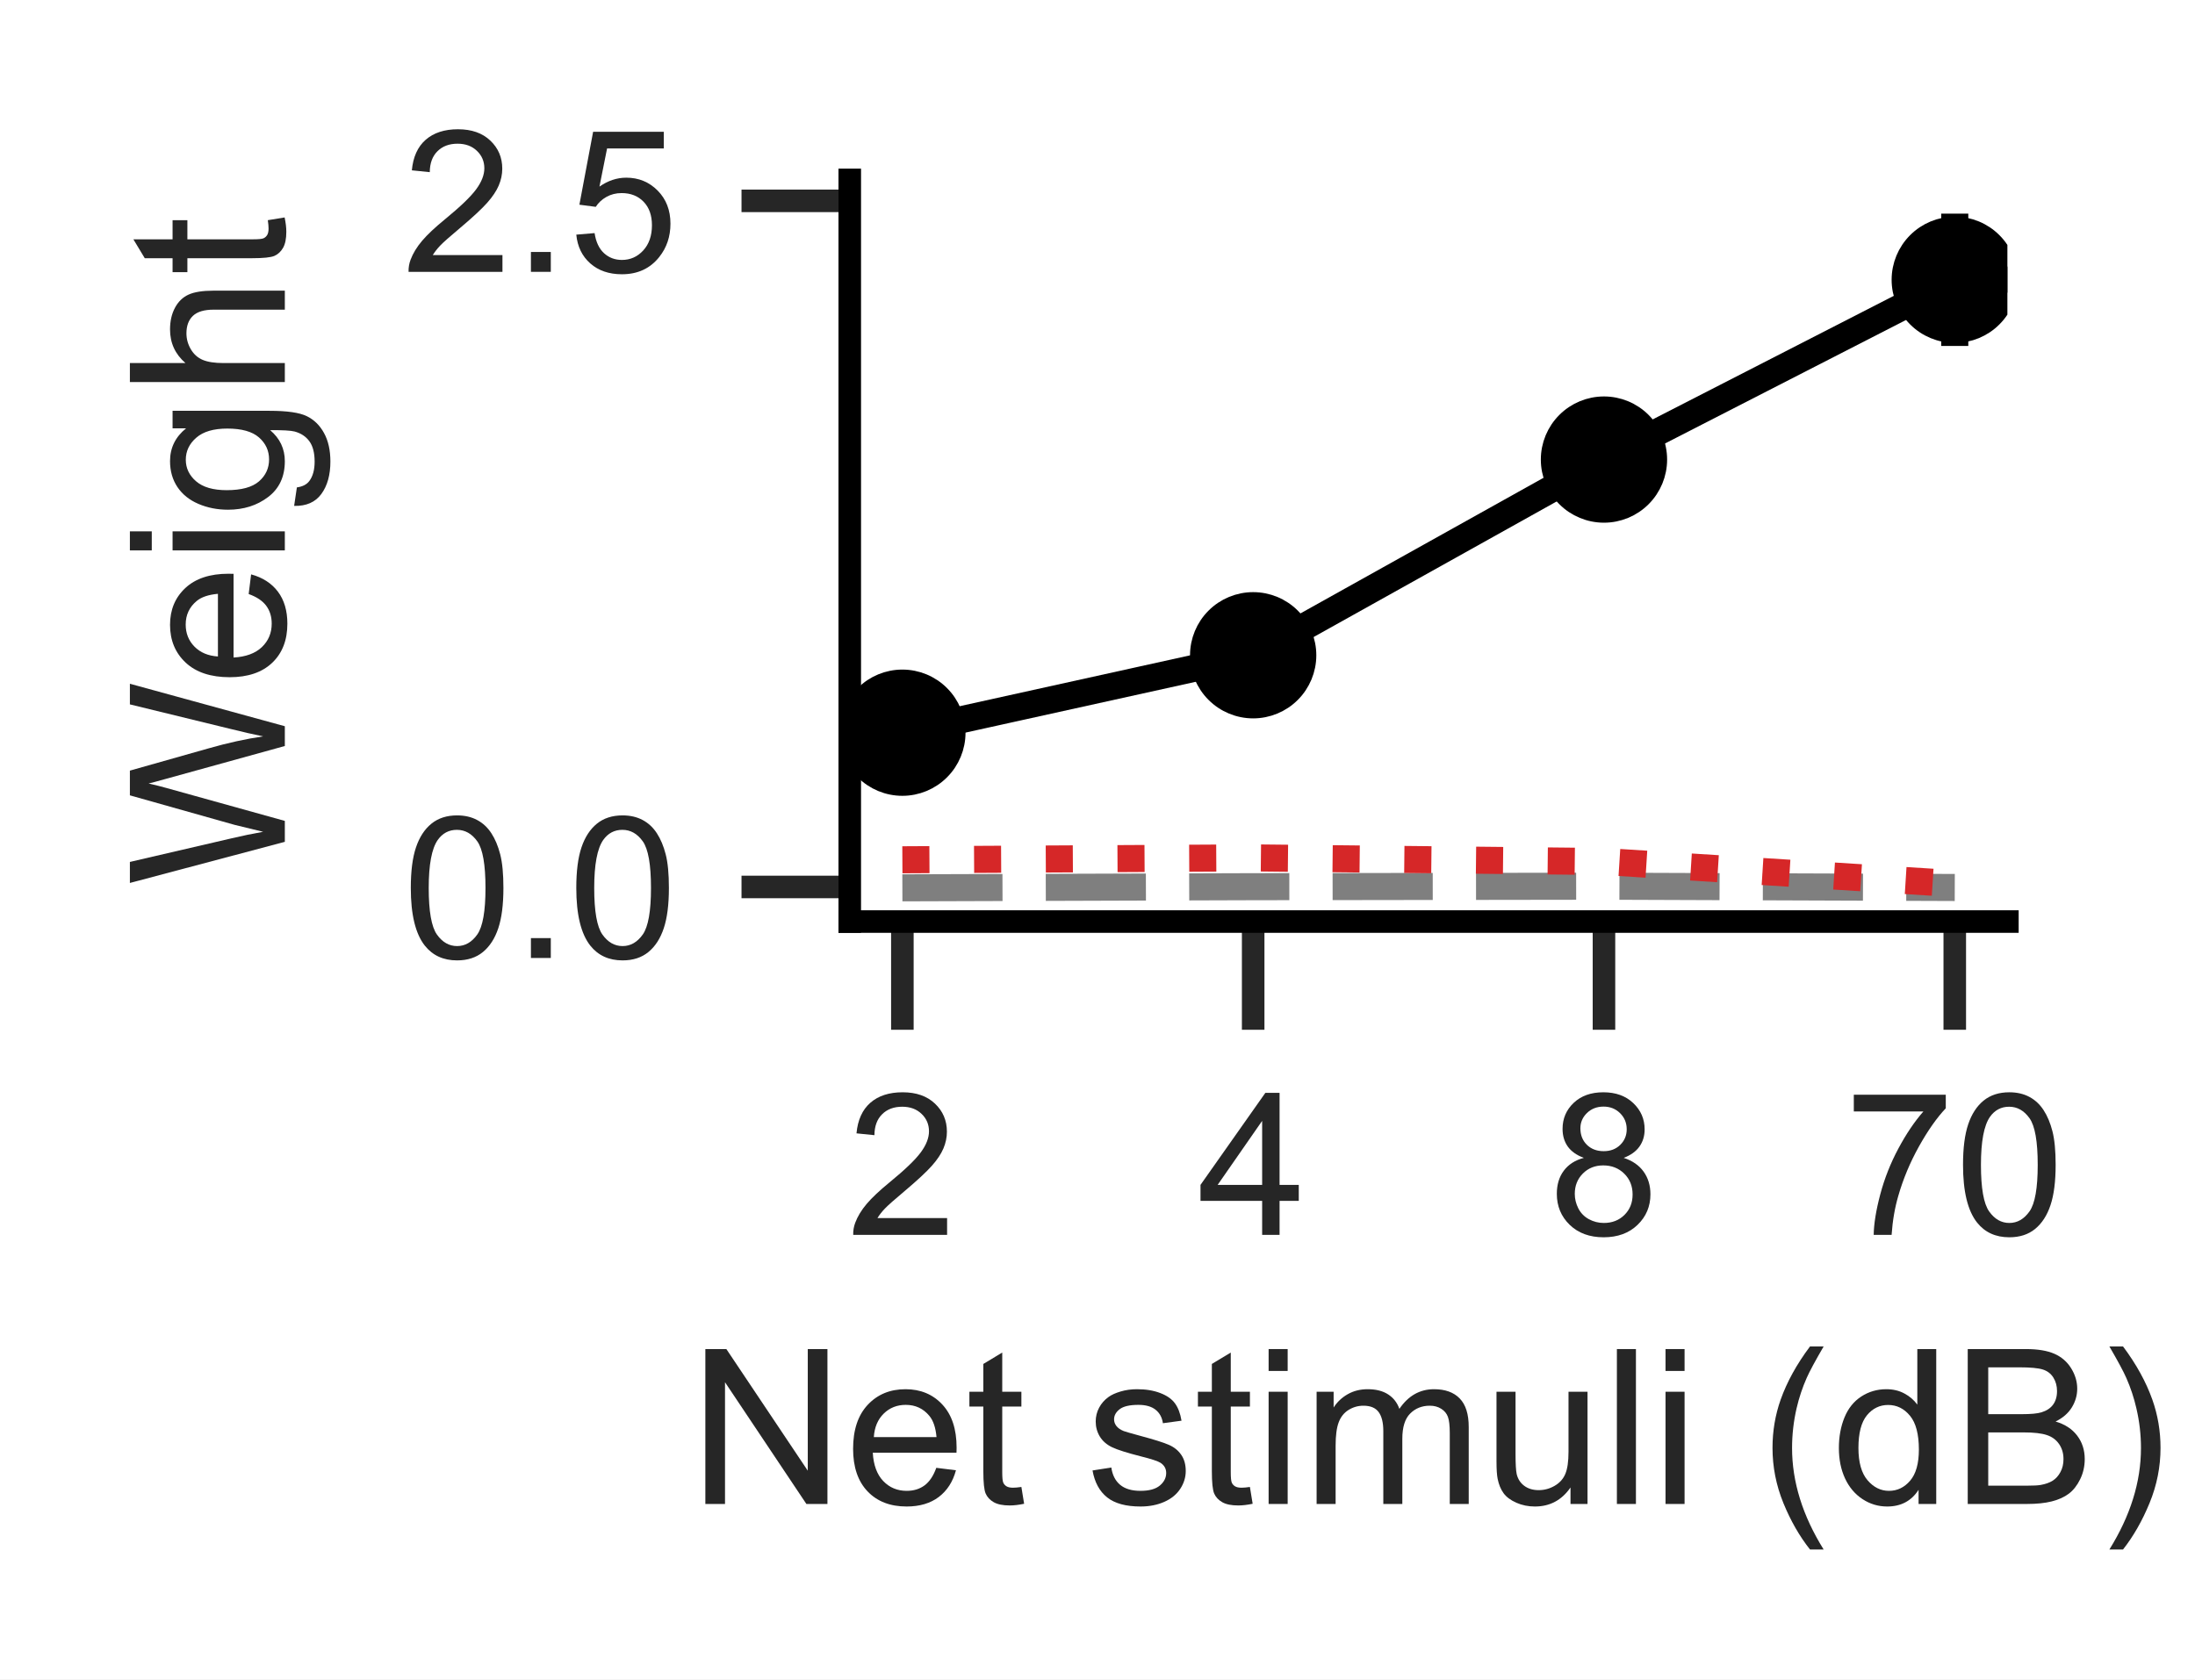
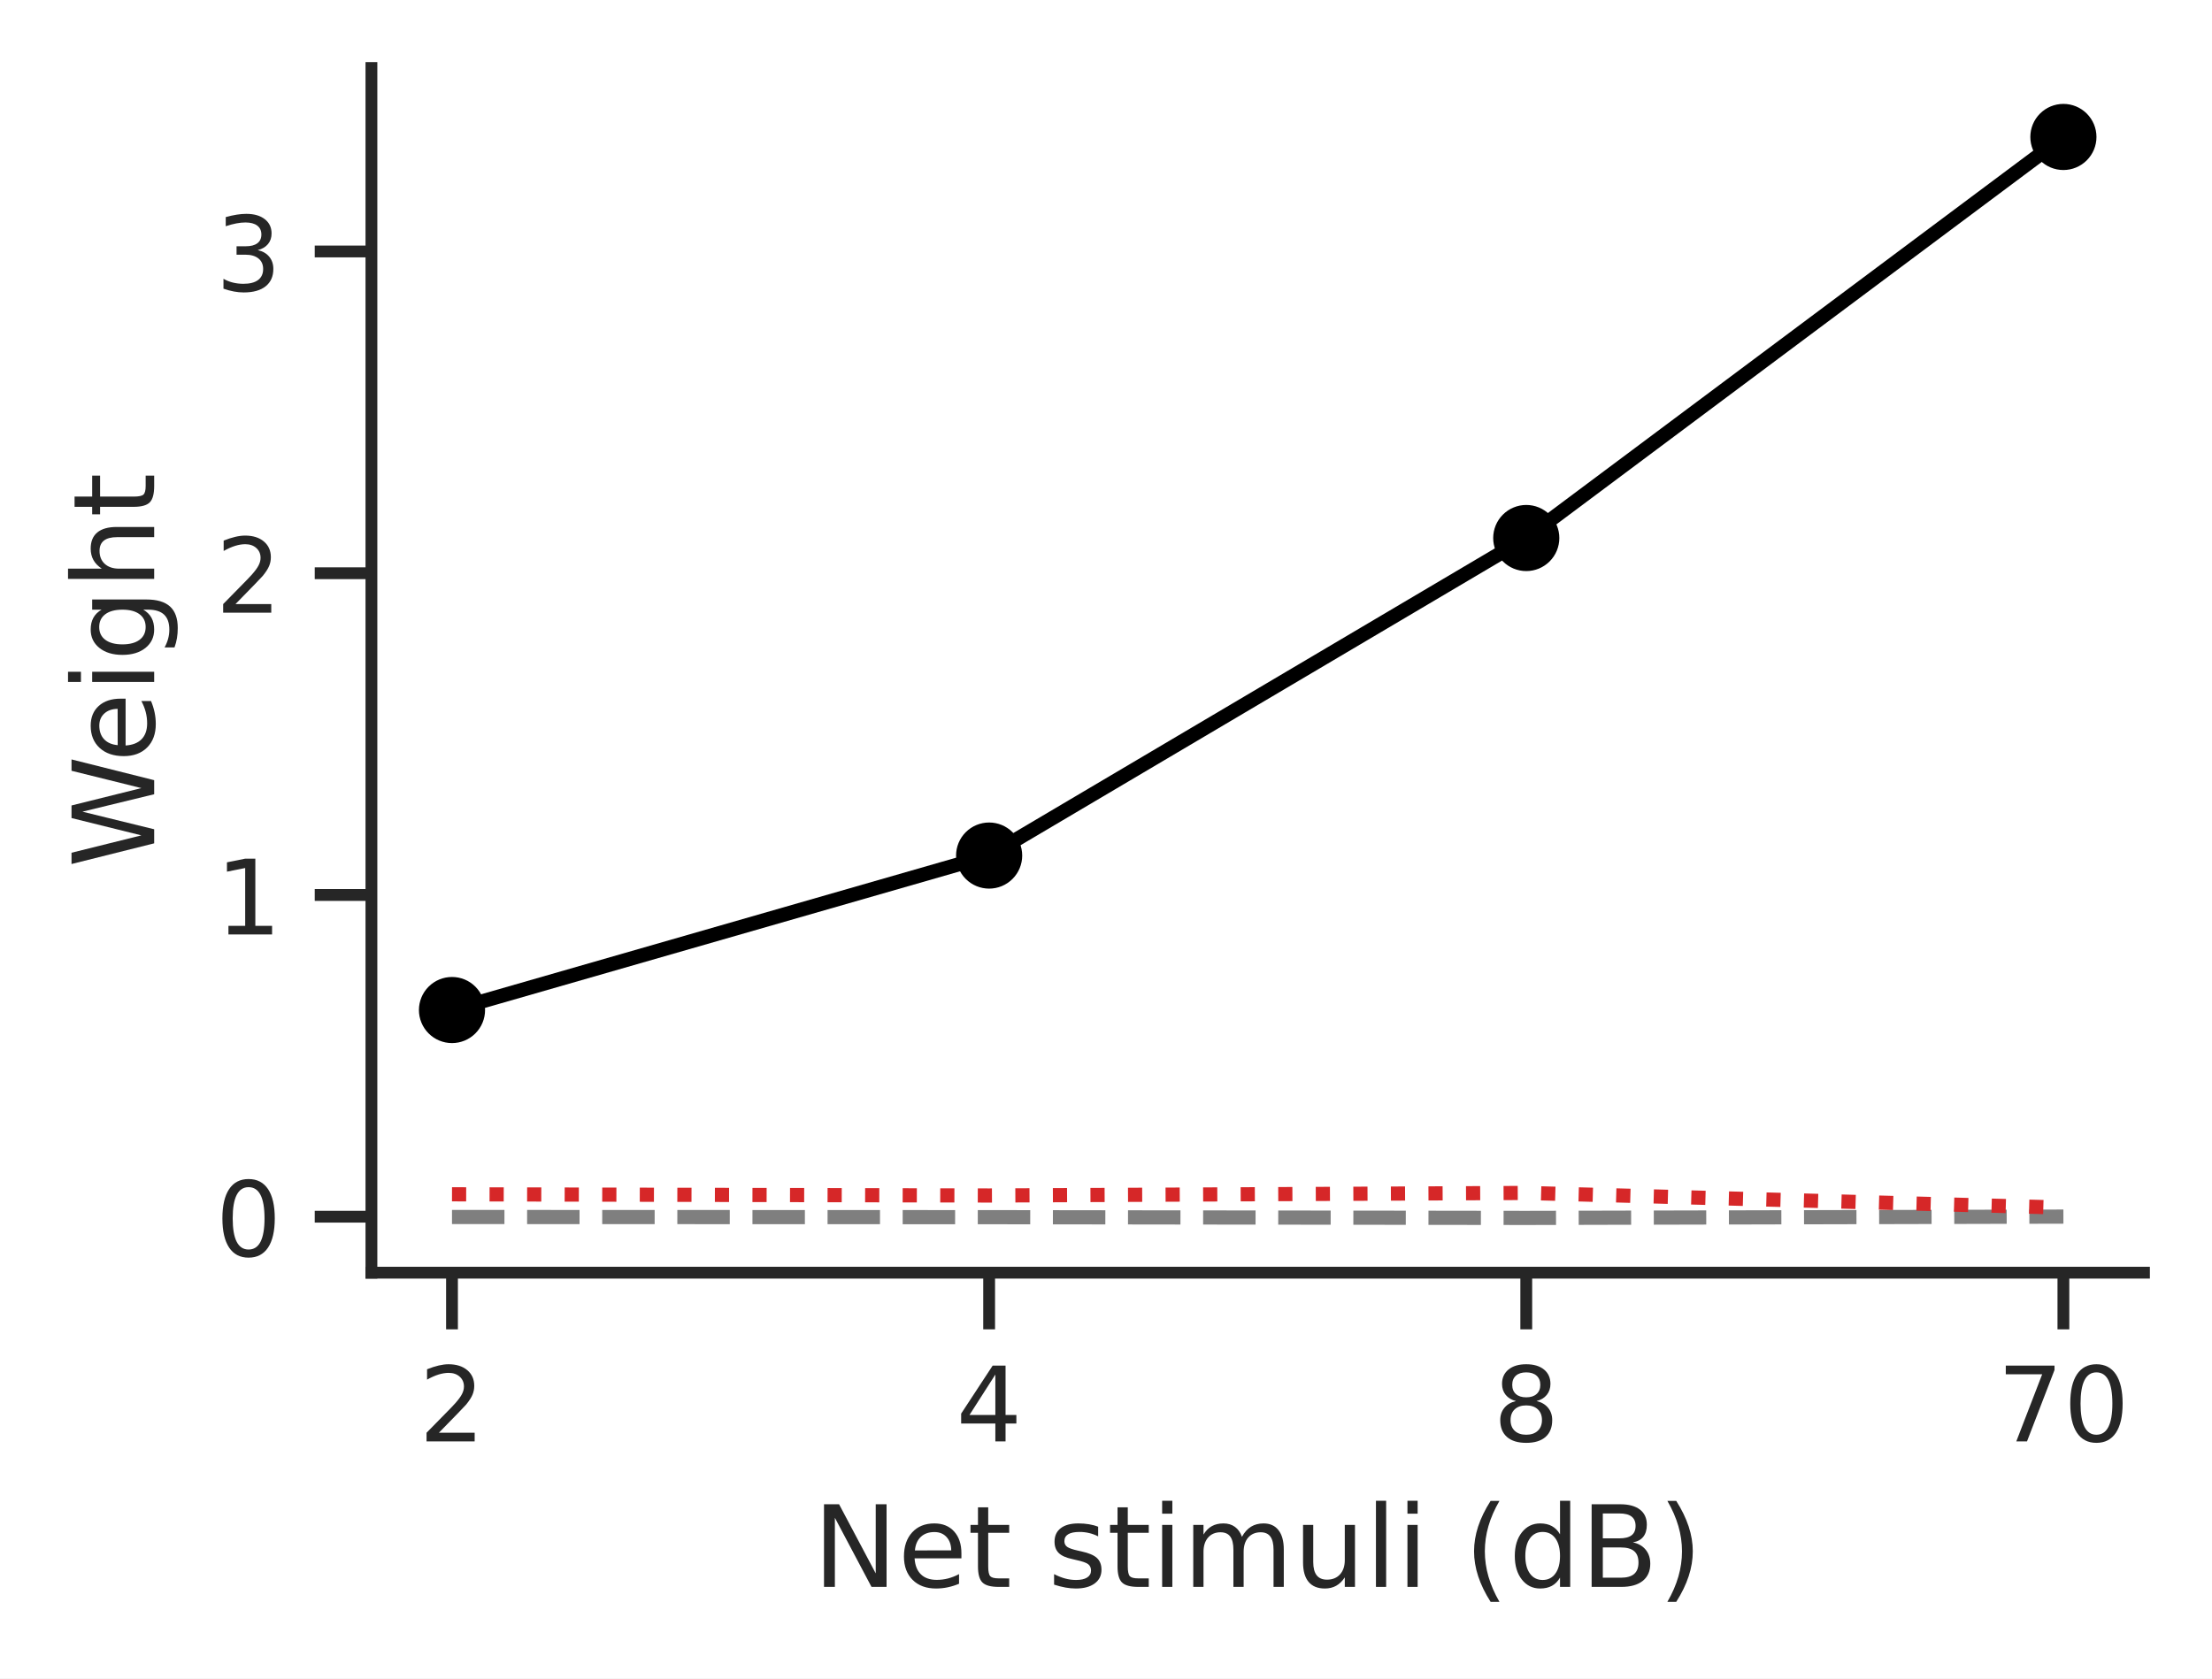
- <svg xmlns="http://www.w3.org/2000/svg" xmlns:xlink="http://www.w3.org/1999/xlink" width="121.677pt" height="93.121pt" viewBox="0 0 121.677 93.121" version="1.1">
+ <svg xmlns="http://www.w3.org/2000/svg" xmlns:xlink="http://www.w3.org/1999/xlink" width="234.12pt" height="177.69pt" viewBox="0 0 234.12 177.69" version="1.1">
  <defs>
    <style type="text/css">*{stroke-linejoin: round; stroke-linecap: butt}</style>
  </defs>
  <g id="figure_1">
    <g id="patch_1">
-       <path d="M 0 93.121  L 121.677 93.121  L 121.677 0  L 0 0  z " style="fill: #ffffff" />
+       <path d="M 0 177.69  L 234.12 177.69  L 234.12 0  L 0 0  z " style="fill: #ffffff" />
    </g>
    <g id="axes_1">
      <g id="patch_2">
-         <path d="M 47.105 51.1  L 111.277 51.1  L 111.277 9.976  L 47.105 9.976  z " style="fill: #ffffff" />
+         <path d="M 39.312 134.73  L 226.92 134.73  L 226.92 7.2  L 39.312 7.2  z " style="fill: #ffffff" />
      </g>
      <g id="matplotlib.axis_1">
        <g id="xtick_1">
          <g id="line2d_1">
            <defs>
-               <path id="m5f5829b8a0" d="M 0 0  L 0 6  " style="stroke: #262626; stroke-width: 1.25" />
-             </defs>
-             <g>
-               <use xlink:href="#m5f5829b8a0" x="50.022" y="51.1" style="fill: #262626; stroke: #262626; stroke-width: 1.25" />
+               <path id="mf30953698d" d="M 0 0  L 0 6  " style="stroke: #262626; stroke-width: 1.25" />
+             </defs>
+             <g>
+               <use xlink:href="#mf30953698d" x="47.84" y="134.73" style="fill: #262626; stroke: #262626; stroke-width: 1.25" />
            </g>
          </g>
          <g id="text_1">
-             <g style="fill: #262626" transform="translate(46.96339 68.47322) scale(0.11 -0.11)">
-               <defs>
-                 <path id="ArialMT-32" d="M 3222 541  L 3222 0  L 194 0  Q 188 203 259 391  Q 375 700 629 1000  Q 884 1300 1366 1694  Q 2113 2306 2375 2664  Q 2638 3022 2638 3341  Q 2638 3675 2398 3904  Q 2159 4134 1775 4134  Q 1369 4134 1125 3890  Q 881 3647 878 3216  L 300 3275  Q 359 3922 746 4261  Q 1134 4600 1788 4600  Q 2447 4600 2831 4234  Q 3216 3869 3216 3328  Q 3216 3053 3103 2787  Q 2991 2522 2730 2228  Q 2469 1934 1863 1422  Q 1356 997 1212 845  Q 1069 694 975 541  L 3222 541  z " transform="scale(0.015625)" />
-               </defs>
-               <use xlink:href="#ArialMT-32" />
+             <g style="fill: #262626" transform="translate(44.34072 152.5881) scale(0.11 -0.11)">
+               <defs>
+                 <path id="DejaVuSans-32" d="M 1228 531  L 3431 531  L 3431 0  L 469 0  L 469 531  Q 828 903 1448 1529  Q 2069 2156 2228 2338  Q 2531 2678 2651 2914  Q 2772 3150 2772 3378  Q 2772 3750 2511 3984  Q 2250 4219 1831 4219  Q 1534 4219 1204 4116  Q 875 4013 500 3803  L 500 4441  Q 881 4594 1212 4672  Q 1544 4750 1819 4750  Q 2544 4750 2975 4387  Q 3406 4025 3406 3419  Q 3406 3131 3298 2873  Q 3191 2616 2906 2266  Q 2828 2175 2409 1742  Q 1991 1309 1228 531  z " transform="scale(0.015625)" />
+               </defs>
+               <use xlink:href="#DejaVuSans-32" />
            </g>
          </g>
        </g>
        <g id="xtick_2">
          <g id="line2d_2">
            <g>
-               <use xlink:href="#m5f5829b8a0" x="69.468" y="51.1" style="fill: #262626; stroke: #262626; stroke-width: 1.25" />
+               <use xlink:href="#mf30953698d" x="104.691" y="134.73" style="fill: #262626; stroke: #262626; stroke-width: 1.25" />
            </g>
          </g>
          <g id="text_2">
-             <g style="fill: #262626" transform="translate(66.40943 68.47322) scale(0.11 -0.11)">
-               <defs>
-                 <path id="ArialMT-34" d="M 2069 0  L 2069 1097  L 81 1097  L 81 1613  L 2172 4581  L 2631 4581  L 2631 1613  L 3250 1613  L 3250 1097  L 2631 1097  L 2631 0  L 2069 0  z M 2069 1613  L 2069 3678  L 634 1613  L 2069 1613  z " transform="scale(0.015625)" />
-               </defs>
-               <use xlink:href="#ArialMT-34" />
+             <g style="fill: #262626" transform="translate(101.1913 152.5881) scale(0.11 -0.11)">
+               <defs>
+                 <path id="DejaVuSans-34" d="M 2419 4116  L 825 1625  L 2419 1625  L 2419 4116  z M 2253 4666  L 3047 4666  L 3047 1625  L 3713 1625  L 3713 1100  L 3047 1100  L 3047 0  L 2419 0  L 2419 1100  L 313 1100  L 313 1709  L 2253 4666  z " transform="scale(0.015625)" />
+               </defs>
+               <use xlink:href="#DejaVuSans-34" />
            </g>
          </g>
        </g>
        <g id="xtick_3">
          <g id="line2d_3">
            <g>
-               <use xlink:href="#m5f5829b8a0" x="88.914" y="51.1" style="fill: #262626; stroke: #262626; stroke-width: 1.25" />
+               <use xlink:href="#mf30953698d" x="161.541" y="134.73" style="fill: #262626; stroke: #262626; stroke-width: 1.25" />
            </g>
          </g>
          <g id="text_3">
-             <g style="fill: #262626" transform="translate(85.85547 68.47322) scale(0.11 -0.11)">
-               <defs>
-                 <path id="ArialMT-38" d="M 1131 2484  Q 781 2613 612 2850  Q 444 3088 444 3419  Q 444 3919 803 4259  Q 1163 4600 1759 4600  Q 2359 4600 2725 4251  Q 3091 3903 3091 3403  Q 3091 3084 2923 2848  Q 2756 2613 2416 2484  Q 2838 2347 3058 2040  Q 3278 1734 3278 1309  Q 3278 722 2862 322  Q 2447 -78 1769 -78  Q 1091 -78 675 323  Q 259 725 259 1325  Q 259 1772 486 2073  Q 713 2375 1131 2484  z M 1019 3438  Q 1019 3113 1228 2906  Q 1438 2700 1772 2700  Q 2097 2700 2305 2904  Q 2513 3109 2513 3406  Q 2513 3716 2298 3927  Q 2084 4138 1766 4138  Q 1444 4138 1231 3931  Q 1019 3725 1019 3438  z M 838 1322  Q 838 1081 952 856  Q 1066 631 1291 507  Q 1516 384 1775 384  Q 2178 384 2440 643  Q 2703 903 2703 1303  Q 2703 1709 2433 1975  Q 2163 2241 1756 2241  Q 1359 2241 1098 1978  Q 838 1716 838 1322  z " transform="scale(0.015625)" />
-               </defs>
-               <use xlink:href="#ArialMT-38" />
+             <g style="fill: #262626" transform="translate(158.0419 152.5881) scale(0.11 -0.11)">
+               <defs>
+                 <path id="DejaVuSans-38" d="M 2034 2216  Q 1584 2216 1326 1975  Q 1069 1734 1069 1313  Q 1069 891 1326 650  Q 1584 409 2034 409  Q 2484 409 2743 651  Q 3003 894 3003 1313  Q 3003 1734 2745 1975  Q 2488 2216 2034 2216  z M 1403 2484  Q 997 2584 770 2862  Q 544 3141 544 3541  Q 544 4100 942 4425  Q 1341 4750 2034 4750  Q 2731 4750 3128 4425  Q 3525 4100 3525 3541  Q 3525 3141 3298 2862  Q 3072 2584 2669 2484  Q 3125 2378 3379 2068  Q 3634 1759 3634 1313  Q 3634 634 3220 271  Q 2806 -91 2034 -91  Q 1263 -91 848 271  Q 434 634 434 1313  Q 434 1759 690 2068  Q 947 2378 1403 2484  z M 1172 3481  Q 1172 3119 1398 2916  Q 1625 2713 2034 2713  Q 2441 2713 2670 2916  Q 2900 3119 2900 3481  Q 2900 3844 2670 4047  Q 2441 4250 2034 4250  Q 1625 4250 1398 4047  Q 1172 3844 1172 3481  z " transform="scale(0.015625)" />
+               </defs>
+               <use xlink:href="#DejaVuSans-38" />
            </g>
          </g>
        </g>
        <g id="xtick_4">
          <g id="line2d_4">
            <g>
-               <use xlink:href="#m5f5829b8a0" x="108.36" y="51.1" style="fill: #262626; stroke: #262626; stroke-width: 1.25" />
+               <use xlink:href="#mf30953698d" x="218.392" y="134.73" style="fill: #262626; stroke: #262626; stroke-width: 1.25" />
            </g>
          </g>
          <g id="text_4">
-             <g style="fill: #262626" transform="translate(102.243 68.47322) scale(0.11 -0.11)">
-               <defs>
-                 <path id="ArialMT-37" d="M 303 3981  L 303 4522  L 3269 4522  L 3269 4084  Q 2831 3619 2401 2847  Q 1972 2075 1738 1259  Q 1569 684 1522 0  L 944 0  Q 953 541 1156 1306  Q 1359 2072 1739 2783  Q 2119 3494 2547 3981  L 303 3981  z " transform="scale(0.015625)" />
-                 <path id="ArialMT-30" d="M 266 2259  Q 266 3072 433 3567  Q 600 4063 929 4331  Q 1259 4600 1759 4600  Q 2128 4600 2406 4451  Q 2684 4303 2865 4023  Q 3047 3744 3150 3342  Q 3253 2941 3253 2259  Q 3253 1453 3087 958  Q 2922 463 2592 192  Q 2263 -78 1759 -78  Q 1097 -78 719 397  Q 266 969 266 2259  z M 844 2259  Q 844 1131 1108 757  Q 1372 384 1759 384  Q 2147 384 2411 759  Q 2675 1134 2675 2259  Q 2675 3391 2411 3762  Q 2147 4134 1753 4134  Q 1366 4134 1134 3806  Q 844 3388 844 2259  z " transform="scale(0.015625)" />
-               </defs>
-               <use xlink:href="#ArialMT-37" />
-               <use xlink:href="#ArialMT-30" transform="translate(55.61523 0)" />
+             <g style="fill: #262626" transform="translate(211.3932 152.5881) scale(0.11 -0.11)">
+               <defs>
+                 <path id="DejaVuSans-37" d="M 525 4666  L 3525 4666  L 3525 4397  L 1831 0  L 1172 0  L 2766 4134  L 525 4134  L 525 4666  z " transform="scale(0.015625)" />
+                 <path id="DejaVuSans-30" d="M 2034 4250  Q 1547 4250 1301 3770  Q 1056 3291 1056 2328  Q 1056 1369 1301 889  Q 1547 409 2034 409  Q 2525 409 2770 889  Q 3016 1369 3016 2328  Q 3016 3291 2770 3770  Q 2525 4250 2034 4250  z M 2034 4750  Q 2819 4750 3233 4129  Q 3647 3509 3647 2328  Q 3647 1150 3233 529  Q 2819 -91 2034 -91  Q 1250 -91 836 529  Q 422 1150 422 2328  Q 422 3509 836 4129  Q 1250 4750 2034 4750  z " transform="scale(0.015625)" />
+               </defs>
+               <use xlink:href="#DejaVuSans-37" />
+               <use xlink:href="#DejaVuSans-30" transform="translate(63.62305 0)" />
            </g>
          </g>
        </g>
        <g id="text_5">
-           <g style="fill: #262626" transform="translate(38.18565 83.39509) scale(0.12 -0.12)">
-             <defs>
-               <path id="ArialMT-4e" d="M 488 0  L 488 4581  L 1109 4581  L 3516 984  L 3516 4581  L 4097 4581  L 4097 0  L 3475 0  L 1069 3600  L 1069 0  L 488 0  z " transform="scale(0.015625)" />
-               <path id="ArialMT-65" d="M 2694 1069  L 3275 997  Q 3138 488 2766 206  Q 2394 -75 1816 -75  Q 1088 -75 661 373  Q 234 822 234 1631  Q 234 2469 665 2931  Q 1097 3394 1784 3394  Q 2450 3394 2872 2941  Q 3294 2488 3294 1666  Q 3294 1616 3291 1516  L 816 1516  Q 847 969 1125 678  Q 1403 388 1819 388  Q 2128 388 2347 550  Q 2566 713 2694 1069  z M 847 1978  L 2700 1978  Q 2663 2397 2488 2606  Q 2219 2931 1791 2931  Q 1403 2931 1139 2672  Q 875 2413 847 1978  z " transform="scale(0.015625)" />
-               <path id="ArialMT-74" d="M 1650 503  L 1731 6  Q 1494 -44 1306 -44  Q 1000 -44 831 53  Q 663 150 594 308  Q 525 466 525 972  L 525 2881  L 113 2881  L 113 3319  L 525 3319  L 525 4141  L 1084 4478  L 1084 3319  L 1650 3319  L 1650 2881  L 1084 2881  L 1084 941  Q 1084 700 1114 631  Q 1144 563 1211 522  Q 1278 481 1403 481  Q 1497 481 1650 503  z " transform="scale(0.015625)" />
-               <path id="ArialMT-20" transform="scale(0.015625)" />
-               <path id="ArialMT-73" d="M 197 991  L 753 1078  Q 800 744 1014 566  Q 1228 388 1613 388  Q 2000 388 2187 545  Q 2375 703 2375 916  Q 2375 1106 2209 1216  Q 2094 1291 1634 1406  Q 1016 1563 777 1677  Q 538 1791 414 1992  Q 291 2194 291 2438  Q 291 2659 392 2848  Q 494 3038 669 3163  Q 800 3259 1026 3326  Q 1253 3394 1513 3394  Q 1903 3394 2198 3281  Q 2494 3169 2634 2976  Q 2775 2784 2828 2463  L 2278 2388  Q 2241 2644 2061 2787  Q 1881 2931 1553 2931  Q 1166 2931 1000 2803  Q 834 2675 834 2503  Q 834 2394 903 2306  Q 972 2216 1119 2156  Q 1203 2125 1616 2013  Q 2213 1853 2448 1751  Q 2684 1650 2818 1456  Q 2953 1263 2953 975  Q 2953 694 2789 445  Q 2625 197 2315 61  Q 2006 -75 1616 -75  Q 969 -75 630 194  Q 291 463 197 991  z " transform="scale(0.015625)" />
-               <path id="ArialMT-69" d="M 425 3934  L 425 4581  L 988 4581  L 988 3934  L 425 3934  z M 425 0  L 425 3319  L 988 3319  L 988 0  L 425 0  z " transform="scale(0.015625)" />
-               <path id="ArialMT-6d" d="M 422 0  L 422 3319  L 925 3319  L 925 2853  Q 1081 3097 1340 3245  Q 1600 3394 1931 3394  Q 2300 3394 2536 3241  Q 2772 3088 2869 2813  Q 3263 3394 3894 3394  Q 4388 3394 4653 3120  Q 4919 2847 4919 2278  L 4919 0  L 4359 0  L 4359 2091  Q 4359 2428 4304 2576  Q 4250 2725 4106 2815  Q 3963 2906 3769 2906  Q 3419 2906 3187 2673  Q 2956 2441 2956 1928  L 2956 0  L 2394 0  L 2394 2156  Q 2394 2531 2256 2718  Q 2119 2906 1806 2906  Q 1569 2906 1367 2781  Q 1166 2656 1075 2415  Q 984 2175 984 1722  L 984 0  L 422 0  z " transform="scale(0.015625)" />
-               <path id="ArialMT-75" d="M 2597 0  L 2597 488  Q 2209 -75 1544 -75  Q 1250 -75 995 37  Q 741 150 617 320  Q 494 491 444 738  Q 409 903 409 1263  L 409 3319  L 972 3319  L 972 1478  Q 972 1038 1006 884  Q 1059 663 1231 536  Q 1403 409 1656 409  Q 1909 409 2131 539  Q 2353 669 2445 892  Q 2538 1116 2538 1541  L 2538 3319  L 3100 3319  L 3100 0  L 2597 0  z " transform="scale(0.015625)" />
-               <path id="ArialMT-6c" d="M 409 0  L 409 4581  L 972 4581  L 972 0  L 409 0  z " transform="scale(0.015625)" />
-               <path id="ArialMT-28" d="M 1497 -1347  Q 1031 -759 709 28  Q 388 816 388 1659  Q 388 2403 628 3084  Q 909 3875 1497 4659  L 1900 4659  Q 1522 4009 1400 3731  Q 1209 3300 1100 2831  Q 966 2247 966 1656  Q 966 153 1900 -1347  L 1497 -1347  z " transform="scale(0.015625)" />
-               <path id="ArialMT-64" d="M 2575 0  L 2575 419  Q 2259 -75 1647 -75  Q 1250 -75 917 144  Q 584 363 401 755  Q 219 1147 219 1656  Q 219 2153 384 2558  Q 550 2963 881 3178  Q 1213 3394 1622 3394  Q 1922 3394 2156 3267  Q 2391 3141 2538 2938  L 2538 4581  L 3097 4581  L 3097 0  L 2575 0  z M 797 1656  Q 797 1019 1065 703  Q 1334 388 1700 388  Q 2069 388 2326 689  Q 2584 991 2584 1609  Q 2584 2291 2321 2609  Q 2059 2928 1675 2928  Q 1300 2928 1048 2622  Q 797 2316 797 1656  z " transform="scale(0.015625)" />
-               <path id="ArialMT-42" d="M 469 0  L 469 4581  L 2188 4581  Q 2713 4581 3030 4442  Q 3347 4303 3526 4014  Q 3706 3725 3706 3409  Q 3706 3116 3547 2856  Q 3388 2597 3066 2438  Q 3481 2316 3704 2022  Q 3928 1728 3928 1328  Q 3928 1006 3792 729  Q 3656 453 3456 303  Q 3256 153 2954 76  Q 2653 0 2216 0  L 469 0  z M 1075 2656  L 2066 2656  Q 2469 2656 2644 2709  Q 2875 2778 2992 2937  Q 3109 3097 3109 3338  Q 3109 3566 3000 3739  Q 2891 3913 2687 3977  Q 2484 4041 1991 4041  L 1075 4041  L 1075 2656  z M 1075 541  L 2216 541  Q 2509 541 2628 563  Q 2838 600 2978 687  Q 3119 775 3209 942  Q 3300 1109 3300 1328  Q 3300 1584 3169 1773  Q 3038 1963 2805 2039  Q 2572 2116 2134 2116  L 1075 2116  L 1075 541  z " transform="scale(0.015625)" />
-               <path id="ArialMT-29" d="M 791 -1347  L 388 -1347  Q 1322 153 1322 1656  Q 1322 2244 1188 2822  Q 1081 3291 891 3722  Q 769 4003 388 4659  L 791 4659  Q 1378 3875 1659 3084  Q 1900 2403 1900 1659  Q 1900 816 1576 28  Q 1253 -759 791 -1347  z " transform="scale(0.015625)" />
-             </defs>
-             <use xlink:href="#ArialMT-4e" />
-             <use xlink:href="#ArialMT-65" transform="translate(72.2168 0)" />
-             <use xlink:href="#ArialMT-74" transform="translate(127.832 0)" />
-             <use xlink:href="#ArialMT-20" transform="translate(155.6152 0)" />
-             <use xlink:href="#ArialMT-73" transform="translate(183.3984 0)" />
-             <use xlink:href="#ArialMT-74" transform="translate(233.3984 0)" />
-             <use xlink:href="#ArialMT-69" transform="translate(261.1816 0)" />
-             <use xlink:href="#ArialMT-6d" transform="translate(283.3984 0)" />
-             <use xlink:href="#ArialMT-75" transform="translate(366.6992 0)" />
-             <use xlink:href="#ArialMT-6c" transform="translate(422.3145 0)" />
-             <use xlink:href="#ArialMT-69" transform="translate(444.5312 0)" />
-             <use xlink:href="#ArialMT-20" transform="translate(466.748 0)" />
-             <use xlink:href="#ArialMT-28" transform="translate(494.5312 0)" />
-             <use xlink:href="#ArialMT-64" transform="translate(527.832 0)" />
-             <use xlink:href="#ArialMT-42" transform="translate(583.4473 0)" />
-             <use xlink:href="#ArialMT-29" transform="translate(650.1465 0)" />
+           <g style="fill: #262626" transform="translate(86.03664 167.9939) scale(0.12 -0.12)">
+             <defs>
+               <path id="DejaVuSans-4e" d="M 628 4666  L 1478 4666  L 3547 763  L 3547 4666  L 4159 4666  L 4159 0  L 3309 0  L 1241 3903  L 1241 0  L 628 0  L 628 4666  z " transform="scale(0.015625)" />
+               <path id="DejaVuSans-65" d="M 3597 1894  L 3597 1613  L 953 1613  Q 991 1019 1311 708  Q 1631 397 2203 397  Q 2534 397 2845 478  Q 3156 559 3463 722  L 3463 178  Q 3153 47 2828 -22  Q 2503 -91 2169 -91  Q 1331 -91 842 396  Q 353 884 353 1716  Q 353 2575 817 3079  Q 1281 3584 2069 3584  Q 2775 3584 3186 3129  Q 3597 2675 3597 1894  z M 3022 2063  Q 3016 2534 2758 2815  Q 2500 3097 2075 3097  Q 1594 3097 1305 2825  Q 1016 2553 972 2059  L 3022 2063  z " transform="scale(0.015625)" />
+               <path id="DejaVuSans-74" d="M 1172 4494  L 1172 3500  L 2356 3500  L 2356 3053  L 1172 3053  L 1172 1153  Q 1172 725 1289 603  Q 1406 481 1766 481  L 2356 481  L 2356 0  L 1766 0  Q 1100 0 847 248  Q 594 497 594 1153  L 594 3053  L 172 3053  L 172 3500  L 594 3500  L 594 4494  L 1172 4494  z " transform="scale(0.015625)" />
+               <path id="DejaVuSans-20" transform="scale(0.015625)" />
+               <path id="DejaVuSans-73" d="M 2834 3397  L 2834 2853  Q 2591 2978 2328 3040  Q 2066 3103 1784 3103  Q 1356 3103 1142 2972  Q 928 2841 928 2578  Q 928 2378 1081 2264  Q 1234 2150 1697 2047  L 1894 2003  Q 2506 1872 2764 1633  Q 3022 1394 3022 966  Q 3022 478 2636 193  Q 2250 -91 1575 -91  Q 1294 -91 989 -36  Q 684 19 347 128  L 347 722  Q 666 556 975 473  Q 1284 391 1588 391  Q 1994 391 2212 530  Q 2431 669 2431 922  Q 2431 1156 2273 1281  Q 2116 1406 1581 1522  L 1381 1569  Q 847 1681 609 1914  Q 372 2147 372 2553  Q 372 3047 722 3315  Q 1072 3584 1716 3584  Q 2034 3584 2315 3537  Q 2597 3491 2834 3397  z " transform="scale(0.015625)" />
+               <path id="DejaVuSans-69" d="M 603 3500  L 1178 3500  L 1178 0  L 603 0  L 603 3500  z M 603 4863  L 1178 4863  L 1178 4134  L 603 4134  L 603 4863  z " transform="scale(0.015625)" />
+               <path id="DejaVuSans-6d" d="M 3328 2828  Q 3544 3216 3844 3400  Q 4144 3584 4550 3584  Q 5097 3584 5394 3201  Q 5691 2819 5691 2113  L 5691 0  L 5113 0  L 5113 2094  Q 5113 2597 4934 2840  Q 4756 3084 4391 3084  Q 3944 3084 3684 2787  Q 3425 2491 3425 1978  L 3425 0  L 2847 0  L 2847 2094  Q 2847 2600 2669 2842  Q 2491 3084 2119 3084  Q 1678 3084 1418 2786  Q 1159 2488 1159 1978  L 1159 0  L 581 0  L 581 3500  L 1159 3500  L 1159 2956  Q 1356 3278 1631 3431  Q 1906 3584 2284 3584  Q 2666 3584 2933 3390  Q 3200 3197 3328 2828  z " transform="scale(0.015625)" />
+               <path id="DejaVuSans-75" d="M 544 1381  L 544 3500  L 1119 3500  L 1119 1403  Q 1119 906 1312 657  Q 1506 409 1894 409  Q 2359 409 2629 706  Q 2900 1003 2900 1516  L 2900 3500  L 3475 3500  L 3475 0  L 2900 0  L 2900 538  Q 2691 219 2414 64  Q 2138 -91 1772 -91  Q 1169 -91 856 284  Q 544 659 544 1381  z M 1991 3584  L 1991 3584  z " transform="scale(0.015625)" />
+               <path id="DejaVuSans-6c" d="M 603 4863  L 1178 4863  L 1178 0  L 603 0  L 603 4863  z " transform="scale(0.015625)" />
+               <path id="DejaVuSans-28" d="M 1984 4856  Q 1566 4138 1362 3434  Q 1159 2731 1159 2009  Q 1159 1288 1364 580  Q 1569 -128 1984 -844  L 1484 -844  Q 1016 -109 783 600  Q 550 1309 550 2009  Q 550 2706 781 3412  Q 1013 4119 1484 4856  L 1984 4856  z " transform="scale(0.015625)" />
+               <path id="DejaVuSans-64" d="M 2906 2969  L 2906 4863  L 3481 4863  L 3481 0  L 2906 0  L 2906 525  Q 2725 213 2448 61  Q 2172 -91 1784 -91  Q 1150 -91 751 415  Q 353 922 353 1747  Q 353 2572 751 3078  Q 1150 3584 1784 3584  Q 2172 3584 2448 3432  Q 2725 3281 2906 2969  z M 947 1747  Q 947 1113 1208 752  Q 1469 391 1925 391  Q 2381 391 2643 752  Q 2906 1113 2906 1747  Q 2906 2381 2643 2742  Q 2381 3103 1925 3103  Q 1469 3103 1208 2742  Q 947 2381 947 1747  z " transform="scale(0.015625)" />
+               <path id="DejaVuSans-42" d="M 1259 2228  L 1259 519  L 2272 519  Q 2781 519 3026 730  Q 3272 941 3272 1375  Q 3272 1813 3026 2020  Q 2781 2228 2272 2228  L 1259 2228  z M 1259 4147  L 1259 2741  L 2194 2741  Q 2656 2741 2882 2914  Q 3109 3088 3109 3444  Q 3109 3797 2882 3972  Q 2656 4147 2194 4147  L 1259 4147  z M 628 4666  L 2241 4666  Q 2963 4666 3353 4366  Q 3744 4066 3744 3513  Q 3744 3084 3544 2831  Q 3344 2578 2956 2516  Q 3422 2416 3680 2098  Q 3938 1781 3938 1306  Q 3938 681 3513 340  Q 3088 0 2303 0  L 628 0  L 628 4666  z " transform="scale(0.015625)" />
+               <path id="DejaVuSans-29" d="M 513 4856  L 1013 4856  Q 1481 4119 1714 3412  Q 1947 2706 1947 2009  Q 1947 1309 1714 600  Q 1481 -109 1013 -844  L 513 -844  Q 928 -128 1133 580  Q 1338 1288 1338 2009  Q 1338 2731 1133 3434  Q 928 4138 513 4856  z " transform="scale(0.015625)" />
+             </defs>
+             <use xlink:href="#DejaVuSans-4e" />
+             <use xlink:href="#DejaVuSans-65" transform="translate(74.80469 0)" />
+             <use xlink:href="#DejaVuSans-74" transform="translate(136.3281 0)" />
+             <use xlink:href="#DejaVuSans-20" transform="translate(175.5371 0)" />
+             <use xlink:href="#DejaVuSans-73" transform="translate(207.3242 0)" />
+             <use xlink:href="#DejaVuSans-74" transform="translate(259.4238 0)" />
+             <use xlink:href="#DejaVuSans-69" transform="translate(298.6328 0)" />
+             <use xlink:href="#DejaVuSans-6d" transform="translate(326.416 0)" />
+             <use xlink:href="#DejaVuSans-75" transform="translate(423.8281 0)" />
+             <use xlink:href="#DejaVuSans-6c" transform="translate(487.207 0)" />
+             <use xlink:href="#DejaVuSans-69" transform="translate(514.9902 0)" />
+             <use xlink:href="#DejaVuSans-20" transform="translate(542.7734 0)" />
+             <use xlink:href="#DejaVuSans-28" transform="translate(574.5605 0)" />
+             <use xlink:href="#DejaVuSans-64" transform="translate(613.5742 0)" />
+             <use xlink:href="#DejaVuSans-42" transform="translate(677.0508 0)" />
+             <use xlink:href="#DejaVuSans-29" transform="translate(745.6543 0)" />
          </g>
        </g>
      </g>
      <g id="matplotlib.axis_2">
        <g id="ytick_1">
          <g id="line2d_5">
            <defs>
-               <path id="m16dd363653" d="M 0 0  L -6 0  " style="stroke: #262626; stroke-width: 1.25" />
-             </defs>
-             <g>
-               <use xlink:href="#m16dd363653" x="47.105" y="49.183" style="fill: #262626; stroke: #262626; stroke-width: 1.25" />
+               <path id="m3b86854464" d="M 0 0  L -6 0  " style="stroke: #262626; stroke-width: 1.25" />
+             </defs>
+             <g>
+               <use xlink:href="#m3b86854464" x="39.312" y="128.803" style="fill: #262626; stroke: #262626; stroke-width: 1.25" />
            </g>
          </g>
          <g id="text_6">
-             <g style="fill: #262626" transform="translate(22.315 53.11962) scale(0.11 -0.11)">
-               <defs>
-                 <path id="ArialMT-2e" d="M 581 0  L 581 641  L 1222 641  L 1222 0  L 581 0  z " transform="scale(0.015625)" />
-               </defs>
-               <use xlink:href="#ArialMT-30" />
-               <use xlink:href="#ArialMT-2e" transform="translate(55.61523 0)" />
-               <use xlink:href="#ArialMT-30" transform="translate(83.39844 0)" />
+             <g style="fill: #262626" transform="translate(22.81375 132.982) scale(0.11 -0.11)">
+               <use xlink:href="#DejaVuSans-30" />
            </g>
          </g>
        </g>
        <g id="ytick_2">
          <g id="line2d_6">
            <g>
-               <use xlink:href="#m16dd363653" x="47.105" y="11.137" style="fill: #262626; stroke: #262626; stroke-width: 1.25" />
+               <use xlink:href="#m3b86854464" x="39.312" y="94.743" style="fill: #262626; stroke: #262626; stroke-width: 1.25" />
            </g>
          </g>
          <g id="text_7">
-             <g style="fill: #262626" transform="translate(22.315 15.07359) scale(0.11 -0.11)">
-               <defs>
-                 <path id="ArialMT-35" d="M 266 1200  L 856 1250  Q 922 819 1161 601  Q 1400 384 1738 384  Q 2144 384 2425 690  Q 2706 997 2706 1503  Q 2706 1984 2436 2262  Q 2166 2541 1728 2541  Q 1456 2541 1237 2417  Q 1019 2294 894 2097  L 366 2166  L 809 4519  L 3088 4519  L 3088 3981  L 1259 3981  L 1013 2750  Q 1425 3038 1878 3038  Q 2478 3038 2890 2622  Q 3303 2206 3303 1553  Q 3303 931 2941 478  Q 2500 -78 1738 -78  Q 1113 -78 717 272  Q 322 622 266 1200  z " transform="scale(0.015625)" />
-               </defs>
-               <use xlink:href="#ArialMT-32" />
-               <use xlink:href="#ArialMT-2e" transform="translate(55.61523 0)" />
-               <use xlink:href="#ArialMT-35" transform="translate(83.39844 0)" />
-             </g>
-           </g>
-         </g>
-         <g id="text_8">
-           <g style="fill: #262626" transform="translate(15.78937 49.10607) rotate(-90) scale(0.12 -0.12)">
-             <defs>
-               <path id="ArialMT-57" d="M 1294 0  L 78 4581  L 700 4581  L 1397 1578  Q 1509 1106 1591 641  Q 1766 1375 1797 1488  L 2669 4581  L 3400 4581  L 4056 2263  Q 4303 1400 4413 641  Q 4500 1075 4641 1638  L 5359 4581  L 5969 4581  L 4713 0  L 4128 0  L 3163 3491  Q 3041 3928 3019 4028  Q 2947 3713 2884 3491  L 1913 0  L 1294 0  z " transform="scale(0.015625)" />
-               <path id="ArialMT-67" d="M 319 -275  L 866 -356  Q 900 -609 1056 -725  Q 1266 -881 1628 -881  Q 2019 -881 2231 -725  Q 2444 -569 2519 -288  Q 2563 -116 2559 434  Q 2191 0 1641 0  Q 956 0 581 494  Q 206 988 206 1678  Q 206 2153 378 2554  Q 550 2956 876 3175  Q 1203 3394 1644 3394  Q 2231 3394 2613 2919  L 2613 3319  L 3131 3319  L 3131 450  Q 3131 -325 2973 -648  Q 2816 -972 2473 -1159  Q 2131 -1347 1631 -1347  Q 1038 -1347 672 -1080  Q 306 -813 319 -275  z M 784 1719  Q 784 1066 1043 766  Q 1303 466 1694 466  Q 2081 466 2343 764  Q 2606 1063 2606 1700  Q 2606 2309 2336 2618  Q 2066 2928 1684 2928  Q 1309 2928 1046 2623  Q 784 2319 784 1719  z " transform="scale(0.015625)" />
-               <path id="ArialMT-68" d="M 422 0  L 422 4581  L 984 4581  L 984 2938  Q 1378 3394 1978 3394  Q 2347 3394 2619 3248  Q 2891 3103 3008 2847  Q 3125 2591 3125 2103  L 3125 0  L 2563 0  L 2563 2103  Q 2563 2525 2380 2717  Q 2197 2909 1863 2909  Q 1613 2909 1392 2779  Q 1172 2650 1078 2428  Q 984 2206 984 1816  L 984 0  L 422 0  z " transform="scale(0.015625)" />
-             </defs>
-             <use xlink:href="#ArialMT-57" />
-             <use xlink:href="#ArialMT-65" transform="translate(92.63477 0)" />
-             <use xlink:href="#ArialMT-69" transform="translate(148.25 0)" />
-             <use xlink:href="#ArialMT-67" transform="translate(170.4668 0)" />
-             <use xlink:href="#ArialMT-68" transform="translate(226.082 0)" />
-             <use xlink:href="#ArialMT-74" transform="translate(281.6973 0)" />
-           </g>
-         </g>
-       </g>
-       <g id="line2d_7">
-         <path d="M 50.022 49.23  L 69.468 49.167  L 88.914 49.14  L 108.36 49.211  " clip-path="url(#p5553a700c0)" style="fill: none; stroke-dasharray: 5.55,2.4; stroke-dashoffset: 0; stroke: #7f7f7f; stroke-width: 1.5" />
-       </g>
-       <g id="line2d_8">
-         <path d="M 50.022 47.675  L 69.468 47.57  L 88.914 47.771  L 108.36 48.998  " clip-path="url(#p5553a700c0)" style="fill: none; stroke-dasharray: 1.5,2.475; stroke-dashoffset: 0; stroke: #d62728; stroke-width: 1.5" />
+             <g style="fill: #262626" transform="translate(22.81375 98.92221) scale(0.11 -0.11)">
+               <defs>
+                 <path id="DejaVuSans-31" d="M 794 531  L 1825 531  L 1825 4091  L 703 3866  L 703 4441  L 1819 4666  L 2450 4666  L 2450 531  L 3481 531  L 3481 0  L 794 0  L 794 531  z " transform="scale(0.015625)" />
+               </defs>
+               <use xlink:href="#DejaVuSans-31" />
+             </g>
+           </g>
+         </g>
+         <g id="ytick_3">
+           <g id="line2d_7">
+             <g>
+               <use xlink:href="#m3b86854464" x="39.312" y="60.683" style="fill: #262626; stroke: #262626; stroke-width: 1.25" />
+             </g>
+           </g>
+           <g id="text_8">
+             <g style="fill: #262626" transform="translate(22.81375 64.8624) scale(0.11 -0.11)">
+               <use xlink:href="#DejaVuSans-32" />
+             </g>
+           </g>
+         </g>
+         <g id="ytick_4">
+           <g id="line2d_8">
+             <g>
+               <use xlink:href="#m3b86854464" x="39.312" y="26.623" style="fill: #262626; stroke: #262626; stroke-width: 1.25" />
+             </g>
+           </g>
+           <g id="text_9">
+             <g style="fill: #262626" transform="translate(22.81375 30.80258) scale(0.11 -0.11)">
+               <defs>
+                 <path id="DejaVuSans-33" d="M 2597 2516  Q 3050 2419 3304 2112  Q 3559 1806 3559 1356  Q 3559 666 3084 287  Q 2609 -91 1734 -91  Q 1441 -91 1130 -33  Q 819 25 488 141  L 488 750  Q 750 597 1062 519  Q 1375 441 1716 441  Q 2309 441 2620 675  Q 2931 909 2931 1356  Q 2931 1769 2642 2001  Q 2353 2234 1838 2234  L 1294 2234  L 1294 2753  L 1863 2753  Q 2328 2753 2575 2939  Q 2822 3125 2822 3475  Q 2822 3834 2567 4026  Q 2313 4219 1838 4219  Q 1578 4219 1281 4162  Q 984 4106 628 3988  L 628 4550  Q 988 4650 1302 4700  Q 1616 4750 1894 4750  Q 2613 4750 3031 4423  Q 3450 4097 3450 3541  Q 3450 3153 3228 2886  Q 3006 2619 2597 2516  z " transform="scale(0.015625)" />
+               </defs>
+               <use xlink:href="#DejaVuSans-33" />
+             </g>
+           </g>
+         </g>
+         <g id="text_10">
+           <g style="fill: #262626" transform="translate(16.31812 91.86742) rotate(-90) scale(0.12 -0.12)">
+             <defs>
+               <path id="DejaVuSans-57" d="M 213 4666  L 850 4666  L 1831 722  L 2809 4666  L 3519 4666  L 4500 722  L 5478 4666  L 6119 4666  L 4947 0  L 4153 0  L 3169 4050  L 2175 0  L 1381 0  L 213 4666  z " transform="scale(0.015625)" />
+               <path id="DejaVuSans-67" d="M 2906 1791  Q 2906 2416 2648 2759  Q 2391 3103 1925 3103  Q 1463 3103 1205 2759  Q 947 2416 947 1791  Q 947 1169 1205 825  Q 1463 481 1925 481  Q 2391 481 2648 825  Q 2906 1169 2906 1791  z M 3481 434  Q 3481 -459 3084 -895  Q 2688 -1331 1869 -1331  Q 1566 -1331 1297 -1286  Q 1028 -1241 775 -1147  L 775 -588  Q 1028 -725 1275 -790  Q 1522 -856 1778 -856  Q 2344 -856 2625 -561  Q 2906 -266 2906 331  L 2906 616  Q 2728 306 2450 153  Q 2172 0 1784 0  Q 1141 0 747 490  Q 353 981 353 1791  Q 353 2603 747 3093  Q 1141 3584 1784 3584  Q 2172 3584 2450 3431  Q 2728 3278 2906 2969  L 2906 3500  L 3481 3500  L 3481 434  z " transform="scale(0.015625)" />
+               <path id="DejaVuSans-68" d="M 3513 2113  L 3513 0  L 2938 0  L 2938 2094  Q 2938 2591 2744 2837  Q 2550 3084 2163 3084  Q 1697 3084 1428 2787  Q 1159 2491 1159 1978  L 1159 0  L 581 0  L 581 4863  L 1159 4863  L 1159 2956  Q 1366 3272 1645 3428  Q 1925 3584 2291 3584  Q 2894 3584 3203 3211  Q 3513 2838 3513 2113  z " transform="scale(0.015625)" />
+             </defs>
+             <use xlink:href="#DejaVuSans-57" />
+             <use xlink:href="#DejaVuSans-65" transform="translate(93.00195 0)" />
+             <use xlink:href="#DejaVuSans-69" transform="translate(154.5254 0)" />
+             <use xlink:href="#DejaVuSans-67" transform="translate(182.3086 0)" />
+             <use xlink:href="#DejaVuSans-68" transform="translate(245.7852 0)" />
+             <use xlink:href="#DejaVuSans-74" transform="translate(309.1641 0)" />
+           </g>
+         </g>
      </g>
      <g id="line2d_9">
-         <path d="M 50.022 40.628  L 69.468 36.334  L 88.914 25.483  L 108.36 15.514  " clip-path="url(#p5553a700c0)" style="fill: none; stroke: #000000; stroke-width: 1.5; stroke-linecap: round" />
+         <path d="M 47.84 128.835  L 104.691 128.853  L 161.541 128.933  L 218.392 128.793  " clip-path="url(#p28ab73394a)" style="fill: none; stroke-dasharray: 5.55,2.4; stroke-dashoffset: 0; stroke: #7f7f7f; stroke-width: 1.5" />
+       </g>
+       <g id="line2d_10">
+         <path d="M 47.84 126.432  L 104.691 126.56  L 161.541 126.289  L 218.392 127.841  " clip-path="url(#p28ab73394a)" style="fill: none; stroke-dasharray: 1.5,2.475; stroke-dashoffset: 0; stroke: #d62728; stroke-width: 1.5" />
+       </g>
+       <g id="line2d_11">
+         <path d="M 47.84 106.925  L 104.691 90.572  L 161.541 56.956  L 218.392 14.499  " clip-path="url(#p28ab73394a)" style="fill: none; stroke: #000000; stroke-width: 1.5; stroke-linecap: round" />
        <defs>
-           <path id="ma6229c1b01" d="M 0 3  C 0.796 3 1.559 2.684 2.121 2.121  C 2.684 1.559 3 0.796 3 0  C 3 -0.796 2.684 -1.559 2.121 -2.121  C 1.559 -2.684 0.796 -3 0 -3  C -0.796 -3 -1.559 -2.684 -2.121 -2.121  C -2.684 -1.559 -3 -0.796 -3 0  C -3 0.796 -2.684 1.559 -2.121 2.121  C -1.559 2.684 -0.796 3 0 3  z " style="stroke: #000000" />
+           <path id="mc9858e8535" d="M 0 3  C 0.796 3 1.559 2.684 2.121 2.121  C 2.684 1.559 3 0.796 3 0  C 3 -0.796 2.684 -1.559 2.121 -2.121  C 1.559 -2.684 0.796 -3 0 -3  C -0.796 -3 -1.559 -2.684 -2.121 -2.121  C -2.684 -1.559 -3 -0.796 -3 0  C -3 0.796 -2.684 1.559 -2.121 2.121  C -1.559 2.684 -0.796 3 0 3  z " style="stroke: #000000" />
        </defs>
-         <g clip-path="url(#p5553a700c0)">
-           <use xlink:href="#ma6229c1b01" x="50.022" y="40.628" style="stroke: #000000" />
-           <use xlink:href="#ma6229c1b01" x="69.468" y="36.334" style="stroke: #000000" />
-           <use xlink:href="#ma6229c1b01" x="88.914" y="25.483" style="stroke: #000000" />
-           <use xlink:href="#ma6229c1b01" x="108.36" y="15.514" style="stroke: #000000" />
+         <g clip-path="url(#p28ab73394a)">
+           <use xlink:href="#mc9858e8535" x="47.84" y="106.925" style="stroke: #000000" />
+           <use xlink:href="#mc9858e8535" x="104.691" y="90.572" style="stroke: #000000" />
+           <use xlink:href="#mc9858e8535" x="161.541" y="56.956" style="stroke: #000000" />
+           <use xlink:href="#mc9858e8535" x="218.392" y="14.499" style="stroke: #000000" />
        </g>
      </g>
      <g id="LineCollection_1">
-         <path d="M 50.022 41.767  L 50.022 39.49  " clip-path="url(#p5553a700c0)" style="fill: none; stroke: #000000; stroke-width: 1.5" />
-         <path d="M 69.468 38.378  L 69.468 34.291  " clip-path="url(#p5553a700c0)" style="fill: none; stroke: #000000; stroke-width: 1.5" />
-         <path d="M 88.914 27.304  L 88.914 23.661  " clip-path="url(#p5553a700c0)" style="fill: none; stroke: #000000; stroke-width: 1.5" />
-         <path d="M 108.36 19.182  L 108.36 11.846  " clip-path="url(#p5553a700c0)" style="fill: none; stroke: #000000; stroke-width: 1.5" />
+         <path d="M 47.84 108.678  L 47.84 105.171  " clip-path="url(#p28ab73394a)" style="fill: none; stroke: #000000; stroke-width: 1.5" />
+         <path d="M 104.691 92.404  L 104.691 88.74  " clip-path="url(#p28ab73394a)" style="fill: none; stroke: #000000; stroke-width: 1.5" />
+         <path d="M 161.541 59.261  L 161.541 54.651  " clip-path="url(#p28ab73394a)" style="fill: none; stroke: #000000; stroke-width: 1.5" />
+         <path d="M 218.392 16.001  L 218.392 12.997  " clip-path="url(#p28ab73394a)" style="fill: none; stroke: #000000; stroke-width: 1.5" />
      </g>
      <g id="patch_3">
-         <path d="M 47.105 51.1  L 47.105 9.976  " style="fill: none; stroke: #000000; stroke-width: 1.25; stroke-linejoin: miter; stroke-linecap: square" />
+         <path d="M 39.312 134.73  L 39.312 7.2  " style="fill: none; stroke: #262626; stroke-width: 1.25; stroke-linejoin: miter; stroke-linecap: square" />
      </g>
      <g id="patch_4">
-         <path d="M 47.105 51.1  L 111.277 51.1  " style="fill: none; stroke: #000000; stroke-width: 1.25; stroke-linejoin: miter; stroke-linecap: square" />
+         <path d="M 39.312 134.73  L 226.92 134.73  " style="fill: none; stroke: #262626; stroke-width: 1.25; stroke-linejoin: miter; stroke-linecap: square" />
      </g>
    </g>
  </g>
  <defs>
-     <clipPath id="p5553a700c0">
-       <rect x="47.105" y="9.976" width="64.172" height="41.123" />
+     <clipPath id="p28ab73394a">
+       <rect x="39.312" y="7.2" width="187.607" height="127.53" />
    </clipPath>
  </defs>
</svg>
